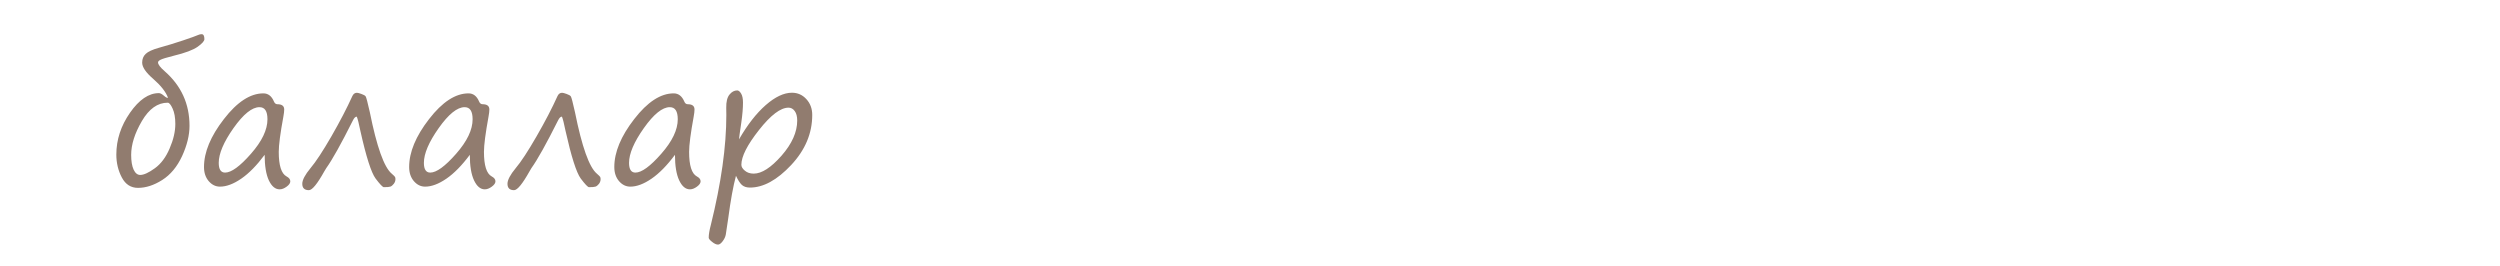
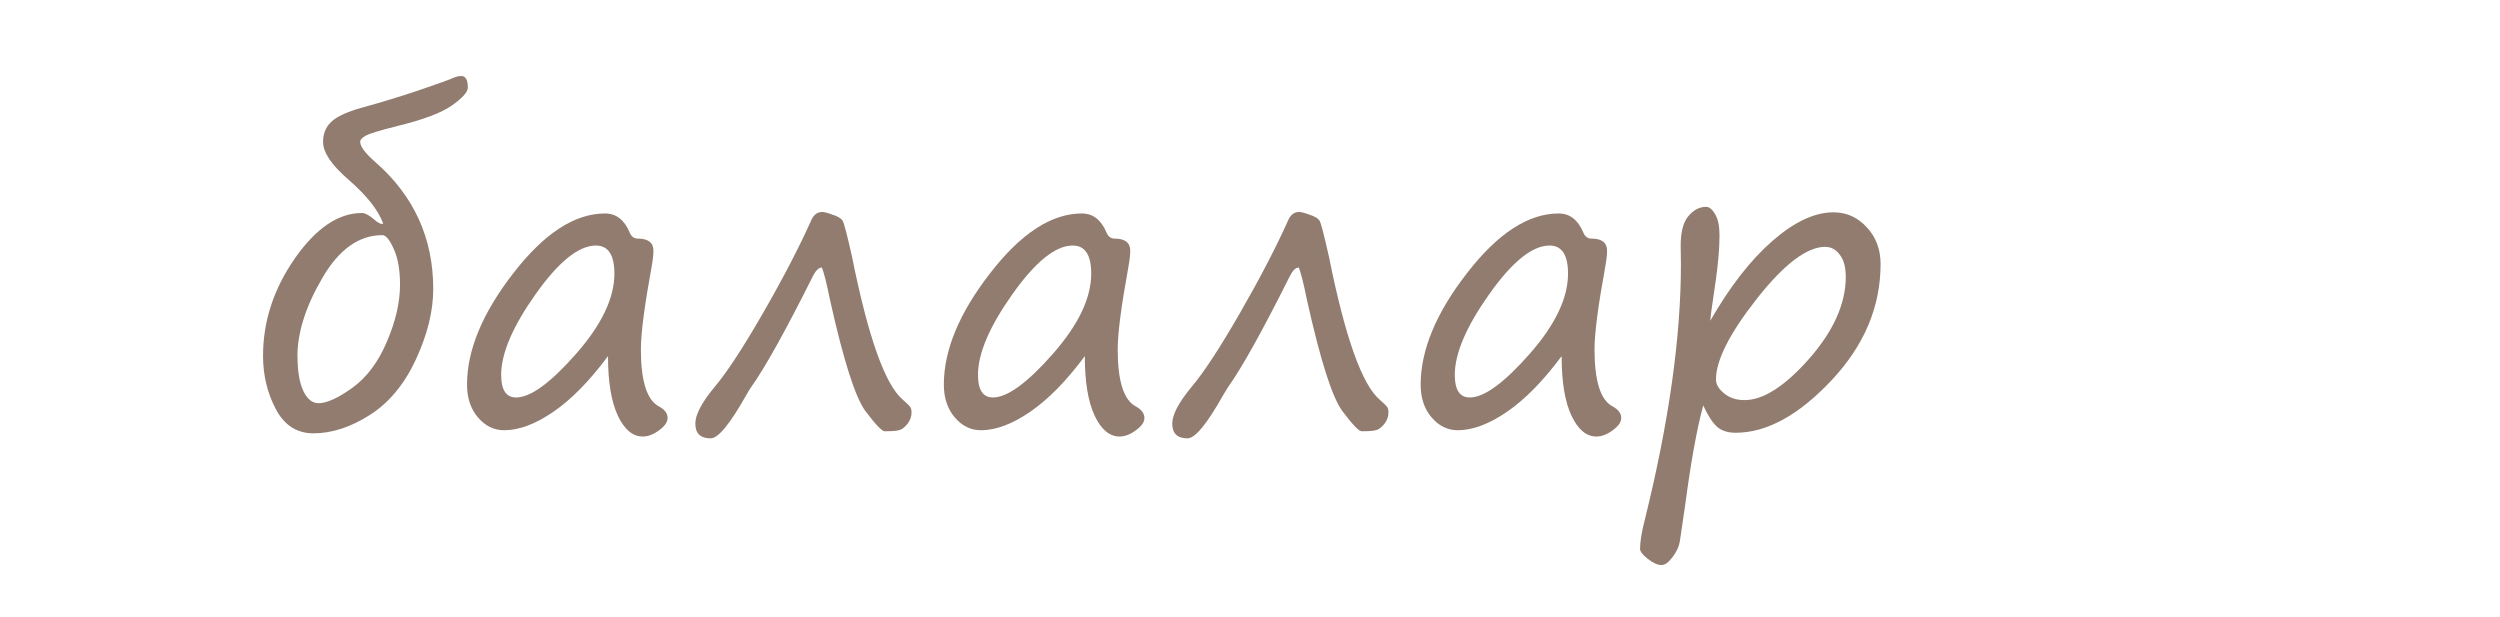
- <svg xmlns="http://www.w3.org/2000/svg" viewBox="0 0 50.9 5.4" height="20.409" width="192.378">
-   <g transform="translate(0 -291.6)" font-weight="400" font-family="Segoe Print" letter-spacing="0" word-spacing="0">
-     <flowRoot transform="matrix(.26458 0 0 .26458 0 226.6)" style="line-height:1.25;-inkscape-font-specification:'Segoe Print';font-variant-ligatures:normal;font-variant-caps:normal;font-variant-numeric:normal;font-feature-settings:normal;text-align:start" xml:space="preserve" font-style="normal" font-variant="normal" font-stretch="normal" font-size="13.333" writing-mode="lr-tb" text-anchor="start" fill="#000" fill-opacity="1" stroke="none">
-       <flowRegion>
-         <path d="M7.239 212.992h60.325V251.6H7.239z" />
-       </flowRegion>
-       <flowPara />
-     </flowRoot>
-     <text y="254.382" x="54.898" style="line-height:2;-inkscape-font-specification:'Segoe Print';font-variant-ligatures:normal;font-variant-caps:normal;font-variant-numeric:normal;font-feature-settings:normal;text-align:start" font-size="3.528" fill="#917c6f" stroke-width=".265">
-       <tspan y="254.382" x="54.898">адамдар</tspan>
-       <tspan y="261.532" x="54.898">бөлме ғимарат жобалар</tspan>
-       <tspan y="268.682" x="54.898">ғарыш тылсым әлем</tspan>
-       <tspan y="275.833" x="54.898">гүлдер</tspan>
-       <tspan y="282.983" x="54.898">өсімдіктер</tspan>
-       <tspan y="290.134" x="54.898">қалыпталған кескіндер</tspan>
-       <tspan y="297.284" x="54.898">қолданыс заттары</tspan>
-       <tspan y="304.34" x="54.898">жаныуарлар</tspan>
-       <tspan y="311.49" x="54.898">өнер білім спорт</tspan>
-       <tspan y="318.546" x="54.898">art education sports</tspan>
-       <tspan y="325.707" x="54.898">美術教育スポーツ</tspan>
-       <tspan y="332.857" x="54.898">الرياضة التربية الفنية</tspan>
-       <tspan y="340.008" x="54.898">сән үлгілері</tspan>
-       <tspan y="347.158" x="54.898">тәбиғат</tspan>
-       <tspan y="354.214" x="54.898">елмекен</tspan>
-     </text>
-     <text y="254.36" x="103.499" style="line-height:2;-inkscape-font-specification:'Segoe Print';font-variant-ligatures:normal;font-variant-caps:normal;font-variant-numeric:normal;font-feature-settings:normal;text-align:start" font-size="3.528" fill="#917c6f" stroke-width=".265">
-       <tspan y="254.36" x="103.499">үи</tspan>
-       <tspan y="261.51" x="103.499">пәтер</tspan>
-       <tspan y="268.661" x="103.499">бөлме алаң</tspan>
-       <tspan y="275.811" x="103.499">ғимарат</tspan>
-       <tspan y="282.867" x="103.499">жер телімі</tspan>
-       <tspan y="290.017" x="103.499">қызымет</tspan>
-     </text>
-     <text y="253.736" x="131.219" style="line-height:2;-inkscape-font-specification:'Segoe Print';font-variant-ligatures:normal;font-variant-caps:normal;font-variant-numeric:normal;font-feature-settings:normal;text-align:start" font-size="3.528" fill="#917c6f" stroke-width=".265">
-       <tspan y="253.736" x="131.219">жеңіл</tspan>
-       <tspan y="260.792" x="131.219">жолаушылар</tspan>
-       <tspan y="267.942" x="131.219">жүк</tspan>
-       <tspan y="275.093" x="131.219">қызыметтік</tspan>
-       <tspan y="282.148" x="131.219">белсебет</tspan>
-       <tspan y="289.204" x="131.219">мотосекл</tspan>
-       <tspan y="296.354" x="131.219">сұу</tspan>
-       <tspan y="303.505" x="131.219">әуе</tspan>
-       <tspan y="310.655" x="131.219">қызымет</tspan>
-     </text>
-     <text y="253.832" x="163.967" style="line-height:2;-inkscape-font-specification:'Segoe Print';font-variant-ligatures:normal;font-variant-caps:normal;font-variant-numeric:normal;font-feature-settings:normal;text-align:start" font-size="3.528" fill="#917c6f" stroke-width=".265">
-       <tspan y="253.832" x="163.967">нан өнімдері</tspan>
-       <tspan y="260.983" x="163.967">сұусын</tspan>
-       <tspan y="268.133" x="163.967">кәмпит</tspan>
-       <tspan y="275.189" x="163.967">торт</tspan>
-       <tspan y="282.339" x="163.967">жеміс жидек көкөніс</tspan>
-       <tspan y="289.49" x="163.967">қаинатпа</tspan>
-       <tspan y="296.64" x="163.967">тұздалған</tspan>
-       <tspan y="303.79" x="163.967">қызымет</tspan>
-     </text>
-     <text y="253.707" x="206.738" style="line-height:2;-inkscape-font-specification:'Segoe Print';font-variant-ligatures:normal;font-variant-caps:normal;font-variant-numeric:normal;font-feature-settings:normal;text-align:start" font-size="3.528" fill="#917c6f" stroke-width=".265">
-       <tspan y="253.707" x="206.738">бас кіиім</tspan>
-       <tspan y="260.858" x="206.738">үстіңгі</tspan>
-       <tspan y="268.008" x="206.738">астыңғы</tspan>
-       <tspan y="275.158" x="206.738">аиақ</tspan>
-       <tspan y="282.214" x="206.738">спорт</tspan>
-       <tspan y="289.27" x="206.738">балалар</tspan>
-       <tspan y="296.325" x="206.738">арнаиы</tspan>
-       <tspan y="303.476" x="206.738">қызымет</tspan>
-     </text>
-     <g style="line-height:2;-inkscape-font-specification:'Segoe Print';font-variant-ligatures:normal;font-variant-caps:normal;font-variant-numeric:normal;font-feature-settings:normal;text-align:start" aria-label="бас кіиім үстіңгі астыңғы аиақ спорт балалар арнаиы қызымет" font-size="3.528" fill="#917c6f" stroke-width=".265">
-       <path d="M3.42 258.027q-.065-.178-.302-.384-.224-.193-.224-.331 0-.11.072-.178.072-.069.269-.124.244-.067.497-.151.254-.086.305-.11.033-.016.068-.016.056 0 .056.102 0 .056-.137.155-.138.098-.488.182-.22.055-.27.083-.049.026-.049.053 0 .062.135.18.506.442.506 1.11 0 .288-.151.617-.152.328-.405.488-.252.16-.493.16-.217 0-.329-.212-.112-.212-.112-.467 0-.451.278-.85.279-.4.589-.4.041 0 .103.053.057.052.083.04zm-.75 1.164q0 .191.05.3.051.108.134.108.11 0 .298-.136t.301-.403q.116-.267.116-.5 0-.192-.055-.311-.054-.12-.1-.12-.307 0-.526.373-.218.374-.218.69zM5.388 259.19q-.241.323-.477.485-.236.162-.433.162-.132 0-.229-.112-.096-.112-.096-.288 0-.453.405-.975.404-.523.804-.523.145 0 .215.165.023.055.07.055.139 0 .139.107 0 .053-.017.146-.094.509-.094.717 0 .417.159.5.076.04.076.101 0 .054-.074.107-.074.055-.143.055-.133 0-.22-.182-.085-.183-.085-.52zm-.105-.97q-.228 0-.53.427-.3.425-.3.706 0 .198.13.198.19 0 .526-.382.336-.383.336-.703 0-.246-.162-.246zM6.768 259.915q-.259 0-.398-.149-.138-.148-.138-.415 0-.45.356-.947.357-.5.664-.5.14 0 .24.152.1.15.1.319 0 .101-.044.175-.043.073-.088.073-.1 0-.141-.202-.047-.217-.135-.217-.179 0-.423.425-.245.426-.245.719t.333.293q.253 0 .596-.238.12-.084.177-.084.059 0 .059.067 0 .13-.309.33-.308.199-.604.199zM9.846 258.91q.408-.07.732-.527.151-.212.265-.3.116-.09.245-.09.051 0 .103.047t.052.11q0 .085-.16.133-.085.026-.159.088t-.28.296q-.163.183-.292.257-.012.007-.012.012 0 .007.016.014.125.067.265.26.203.28.305.355.101.072.232.072l.057-.002q.06-.003.06.054 0 .065-.074.136-.074.07-.244.07-.131 0-.255-.112-.122-.113-.28-.367-.092-.15-.171-.227-.08-.077-.176-.077-.02 0-.128.034-.106.034-.12.067-.012.031-.02.23-.004.196-.004.316 0 .064-.06.114t-.132.05q-.072 0-.113-.043-.042-.042-.042-.086 0-.062.047-.293.083-.42.165-1.387.007-.093.07-.167.065-.076.146-.076.044 0 .074.048.03.049.03.124 0 .06-.02.138-.098.357-.122.729zM12.075 257.51q-.036 0-.055-.078-.007-.024-.02-.053-.046-.112-.046-.195 0-.069.081-.14.083-.071.183-.071.05 0 .112.04.062.037.062.073 0 .057-.043.193-.042.136-.135.184-.091.047-.14.047zm-.226 1.924q0 .13.036.295.007.03.007.051 0 .031-.057.08-.057.05-.12.05-.167 0-.167-.307 0-.317.13-1.003.045-.24.045-.294 0-.109.04-.185.04-.077.112-.077.088 0 .138.043.051.041.051.093t-.024.136q-.129.455-.16.651-.03.197-.03.467zM13.756 259.067q-.22.37-.451.574-.231.203-.43.203-.113 0-.232-.133-.117-.132-.117-.408 0-.226.109-.665.09-.367.09-.515.05-.103.158-.103.072 0 .115.051.043.05.043.106 0 .12-.084.342-.16.433-.16.743 0 .282.13.282.167 0 .426-.284.258-.284.443-.792.072-.204.117-.264.046-.062.124-.062.117 0 .117.155 0 .019-.033.126-.103.377-.103.713 0 .403.132.522.07.064.07.103 0 .048-.071.088-.07.04-.126.04-.12 0-.195-.18-.074-.178-.074-.528v-.057l.002-.057zM15.246 257.51q-.036 0-.055-.078-.007-.024-.02-.053-.046-.112-.046-.195 0-.069.081-.14.083-.071.183-.071.05 0 .112.04.062.037.062.073 0 .057-.043.193-.041.136-.135.184-.09.047-.139.047zm-.226 1.924q0 .13.036.295.007.03.007.051 0 .031-.056.08-.057.05-.121.05-.167 0-.167-.307 0-.317.13-1.003.046-.24.046-.294 0-.109.04-.185.039-.077.111-.077.088 0 .138.043.052.041.052.093t-.024.136q-.13.455-.16.651-.032.197-.032.467zM17.909 258.307q-.14.224-.393.758-.057.12-.115.233-.02.036-.072.16-.181.42-.316.42-.107 0-.156-.025-.049-.026-.093-.142-.045-.115-.133-.542-.102-.484-.138-.596-.117.263-.208.508-.138.36-.267.587-.13.226-.186.27-.057.047-.109.047-.053 0-.096-.041-.043-.041-.043-.081.01-.07.024-.088.15-.184.258-.393.109-.208.276-.625.169-.417.215-.684.022-.113.167-.113.084 0 .116.025.03.026.06.105.03.08.036.142.01.074.059.329.043.24.056.339.024.143.085.376.062.232.096.232.024 0 .07-.105l.144-.334q.04-.091.084-.18l.198-.404q.162-.334.248-.484.088-.152.118-.183.03-.03.068-.03.066 0 .147.035.08.035.084.078.004.043.016.36l.022.537q.01.257.031.438.02.18.072.29.081.175.081.271 0 .083-.068.114t-.126.031q-.12 0-.186-.193-.064-.193-.093-1.106-.01-.274-.033-.336zM3.4 266.936v.765h-.336v-.765l-.78-1.898h.336l.603 1.509.602-1.51h.336zM4.966 267.065q-.259 0-.398-.148-.138-.148-.138-.415 0-.45.357-.948.356-.5.663-.5.14 0 .24.152.1.15.1.32 0 .1-.044.175-.043.072-.088.072-.1 0-.141-.201-.047-.217-.134-.217-.18 0-.424.425-.245.426-.245.718 0 .293.333.293.253 0 .596-.238.12-.084.177-.084.059 0 .059.067 0 .131-.309.331-.308.198-.604.198zM7.584 265.604q-.16.003-.686.95-.177.318-.206.347-.03.028-.109.05-.077.023-.129.023-.115 0-.115-.45 0-.253.108-.916.045-.269.045-.384 0-.114.102-.114.19 0 .19.276 0 .129-.063.506-.074.43-.076.524.107-.104.314-.453.293-.48.43-.607.14-.129.288-.129.112 0 .178.15.067.15.08.715.004.141.026.21.023.069.033.069.081 0 .351-.551.145-.291.281-.443.138-.152.305-.152.14 0 .203.145.064.143.092.426.026.286.079.523.055.238.2.305.098.047.098.109 0 .06-.083.124-.082.063-.151.063-.138 0-.247-.168-.108-.17-.163-.73-.024-.226-.047-.321-.022-.095-.07-.095-.073 0-.173.138-.098.138-.318.56-.173.329-.262.439-.088.108-.17.108-.075 0-.133-.058-.059-.06-.074-.143-.016-.084-.033-.412-.026-.544-.095-.634zM10.464 264.66q-.036 0-.055-.077-.007-.024-.019-.054-.046-.111-.046-.194 0-.07.08-.14.083-.072.183-.072.05 0 .112.04.062.037.062.074 0 .056-.043.193-.041.136-.134.184-.092.046-.14.046zm-.225 1.924q0 .131.036.295.007.031.007.052 0 .03-.057.079-.057.05-.12.05-.168 0-.168-.307 0-.317.131-1.002.045-.24.045-.295 0-.108.04-.184.039-.078.111-.078.088 0 .138.044.052.04.052.093 0 .051-.024.136-.13.454-.16.65-.031.197-.031.468zM11.033 265.038h.317v.794h1.031v-.794h.317v1.665h.317v.751h-.317v-.487h-.317v-.889H11.35v.889h-.317zM13.22 266.669l-.003-.036q-.017-.174.107-.366.125-.19.628-.444.32-.162.32-.294 0-.071-.058-.109-.058-.038-.101-.038-.13 0-.497.183-.029.015-.034.015-.141 0-.141-.1 0-.162.279-.268.279-.109.486-.109.129 0 .27.103.141.102.141.274 0 .142-.091.272-.091.131-.456.333-.3.165-.407.272-.105.107-.105.241 0 .098.091.13.092.03.138.03.324 0 .579-.134.088-.045.13-.045.09 0 .09.1 0 .152-.244.253-.245.102-.62.102-.18 0-.333-.102-.153-.103-.169-.263zM15.527 264.66q-.036 0-.055-.077-.007-.024-.02-.054-.046-.111-.046-.194 0-.07.081-.14.083-.072.183-.072.05 0 .112.04.062.037.062.074 0 .056-.043.193-.042.136-.135.184-.091.046-.14.046zm-.226 1.924q0 .131.036.295.007.031.007.052 0 .03-.057.079-.057.05-.12.05-.167 0-.167-.307 0-.317.13-1.002.045-.24.045-.295 0-.108.04-.184.04-.078.112-.078.088 0 .138.044.051.04.051.093 0 .051-.024.136-.129.454-.16.65-.03.197-.03.468zM3.569 273.49q-.241.324-.477.486-.236.162-.433.162-.132 0-.229-.112-.096-.112-.096-.288 0-.453.405-.975.404-.523.804-.523.145 0 .215.165.023.055.07.055.139 0 .139.107 0 .053-.018.146-.093.509-.093.717 0 .417.159.5.076.04.076.101 0 .054-.074.107-.074.055-.143.055-.133 0-.22-.183-.085-.182-.085-.52zm-.105-.97q-.228 0-.53.428-.3.425-.3.706 0 .198.13.198.19 0 .526-.382.336-.383.336-.703 0-.246-.162-.246zM4.949 274.216q-.259 0-.398-.149-.138-.148-.138-.415 0-.45.356-.947.357-.5.664-.5.14 0 .239.152.102.15.102.319 0 .101-.045.175-.043.073-.088.073-.1 0-.141-.202-.047-.217-.135-.217-.179 0-.423.425-.245.426-.245.719t.333.293q.253 0 .596-.238.12-.085.177-.085.059 0 .059.068 0 .13-.309.33-.308.198-.604.198zM7.567 272.755q-.16.003-.686.949-.177.319-.206.348-.03.027-.109.05-.077.022-.13.022-.115 0-.115-.45 0-.253.109-.916.045-.268.045-.384 0-.114.101-.114.192 0 .192.276 0 .13-.064.507-.074.43-.076.523.107-.103.314-.453.292-.479.43-.606.14-.13.288-.13.112 0 .177.15.067.15.081.715.004.142.026.21.022.07.033.07.08 0 .351-.552.145-.291.281-.443.138-.151.305-.151.14 0 .203.145.064.143.091.425.026.286.08.524.055.237.2.305.098.046.098.108 0 .06-.083.124t-.152.064q-.137 0-.246-.169-.108-.169-.164-.73-.024-.226-.046-.32-.022-.095-.07-.095-.073 0-.173.137-.098.138-.319.56-.172.33-.261.44-.088.108-.171.108-.074 0-.133-.059-.058-.06-.074-.143-.015-.084-.032-.411-.026-.545-.095-.634zM10.292 272.166q.022-.016.05-.016.043 0 .072.116 0 .074-.04.187-.117.326-.117.455 0 .034.021.038.396-.38.734-.38.208 0 .35.158.14.157.14.287 0 .4-.407.769-.407.367-.82.367-.185 0-.288-.152-.102-.153-.102-.438 0-.308.078-.682.077-.373.124-.5.019-.053.034-.108.018-.069.17-.101zm-.081 1.08q-.034.19-.034.382 0 .26.204.26.231 0 .517-.275.286-.276.286-.536 0-.107-.057-.18-.056-.072-.156-.072-.136 0-.27.07-.13.066-.292.218-.062.059-.1.091-.036.031-.098.042zm1.735.396q0 .13.036.294.007.031.007.052 0 .031-.057.081-.057.048-.12.048-.168 0-.168-.306 0-.305.133-1.023.048-.262.048-.317 0-.109.04-.185.04-.077.112-.077.087 0 .137.043.052.041.052.093t-.024.143q-.134.49-.165.687-.031.197-.031.467zM12.614 272.188h.317v.794h1.032v-.794h.317v1.666h.317v.75h-.317v-.487h-.317v-.889H12.93v.89h-.317zM15.162 274.117v-.86h-.453v-.294h.453v-.775h1.36v.27H15.48v.505h.716v.293h-.716v.861zM17.323 272.166q.023-.016.05-.016.043 0 .073.116 0 .074-.04.187-.117.326-.117.455 0 .034.02.038.397-.38.734-.38.209 0 .35.158.141.157.141.287 0 .4-.408.769-.406.367-.82.367-.184 0-.288-.152-.101-.153-.101-.438 0-.308.077-.682.078-.373.124-.5.02-.053.035-.108.017-.069.17-.101zm-.08 1.08q-.035.19-.035.382 0 .26.205.26.23 0 .517-.275.286-.276.286-.536 0-.107-.057-.18-.057-.072-.157-.072-.136 0-.269.07-.13.066-.293.218-.062.059-.1.091-.036.031-.098.042zm1.734.396q0 .13.036.294.007.031.007.052 0 .031-.057.081-.057.048-.12.048-.167 0-.167-.306 0-.305.132-1.023.048-.262.048-.317 0-.109.04-.185.04-.077.112-.077.088 0 .138.043.051.041.051.093t-.024.143q-.134.49-.165.687-.031.197-.031.467zM3.569 280.64q-.241.325-.477.487-.236.161-.433.161-.132 0-.229-.111-.096-.112-.096-.288 0-.453.405-.975.404-.524.804-.524.145 0 .215.166.023.055.07.055.139 0 .139.106 0 .054-.018.147-.093.508-.093.716 0 .417.159.5.076.041.076.102 0 .053-.074.106-.074.056-.143.056-.133 0-.22-.183-.085-.183-.085-.52zm-.105-.969q-.228 0-.53.427-.3.426-.3.706 0 .199.13.199.19 0 .526-.383.336-.382.336-.703 0-.246-.162-.246zM5.694 280.518q-.22.37-.45.574-.232.203-.43.203-.113 0-.232-.132-.117-.133-.117-.409 0-.225.108-.664.091-.367.091-.515.05-.104.157-.104.072 0 .116.052.043.05.043.105 0 .12-.085.343-.16.432-.16.742 0 .283.13.283.168 0 .426-.285.259-.284.443-.792.072-.203.117-.263.047-.062.124-.062.117 0 .117.155 0 .018-.032.125-.104.378-.104.713 0 .404.133.522.069.064.069.104 0 .048-.07.088-.07.04-.127.04-.12 0-.194-.18-.074-.18-.074-.529v-.057l.001-.056zM7.79 280.64q-.24.325-.476.487-.236.161-.433.161-.132 0-.229-.111-.096-.112-.096-.288 0-.453.405-.975.404-.524.804-.524.145 0 .215.166.023.055.07.055.139 0 .139.106 0 .054-.018.147-.093.508-.093.716 0 .417.159.5.076.041.076.102 0 .053-.074.106-.074.056-.143.056-.133 0-.22-.183-.085-.183-.085-.52zm-.104-.969q-.228 0-.53.427-.3.426-.3.706 0 .199.13.199.19 0 .526-.383.336-.382.336-.703 0-.246-.162-.246zM8.792 279.339h.315v.906l.894-.906h.39l-.738.745.646.92h.244v.751h-.317v-.487h-.096l-.684-.973-.34.344v.629h-.314zM2.878 288.422q-.258 0-.398-.149-.138-.148-.138-.415 0-.45.357-.947.356-.5.663-.5.14 0 .24.152.101.15.101.319 0 .101-.045.175-.043.073-.087.073-.1 0-.142-.202-.046-.217-.134-.217-.18 0-.424.425-.244.426-.244.719t.332.293q.253 0 .596-.238.12-.085.177-.085.059 0 .059.068 0 .13-.308.33-.309.199-.605.199zM5.369 286.999q-.09 0-.196.117-.106.117-.323.525-.286.548-.37.624-.083.076-.138.076-.203 0-.203-.197 0-.082.028-.234.094-.52.094-1.097 0-.066.055-.145.057-.081.107-.081.09 0 .128.055.038.055.038.222 0 .174-.104.717-.034.179-.034.227 0 .028.014.028.025 0 .239-.412.215-.418.377-.589.162-.17.357-.17.155 0 .251.14.098.142.143.516.048.425.086.53.04.104.124.104.054 0 .135-.038.014-.007.02-.007.074 0 .074.086 0 .076-.101.162-.102.084-.245.084-.146 0-.227-.115-.08-.117-.126-.622-.048-.506-.203-.506zM7.038 288.41q-.236 0-.39-.18-.153-.179-.153-.442 0-.445.298-.875.3-.433.717-.433.276 0 .446.212.172.212.172.505 0 .448-.354.83-.354.382-.736.382zm-.24-.667q0 .174.073.284.074.11.195.11.256 0 .515-.28.258-.283.258-.627 0-.212-.1-.343-.098-.133-.265-.133-.278 0-.477.341-.198.34-.198.648zM8.862 288.124q-.084.31-.158.87l-.049.325q-.012.069-.063.136-.052.069-.095.069-.053 0-.122-.055-.067-.054-.067-.086 0-.095.043-.262.315-1.273.315-2.236l-.002-.145q-.003-.186.066-.27.068-.084.158-.084.041 0 .08.065.037.064.037.183 0 .167-.034.404-.045.3-.047.345.257-.448.545-.7.287-.25.534-.25.174 0 .292.13.121.13.121.322 0 .562-.43 1.02-.431.458-.84.458-.101 0-.161-.052-.059-.051-.123-.187zm1.07-1.387q-.243 0-.601.455-.359.454-.359.708 0 .062.071.12.07.059.18.059.246 0 .566-.364.32-.365.32-.716 0-.126-.051-.193-.05-.07-.126-.07zM12.11 286.96q-.16.004-.685.95-.177.319-.206.348-.03.027-.109.05-.077.022-.13.022-.114 0-.114-.45 0-.253.108-.916.045-.268.045-.384 0-.114.101-.114.192 0 .192.276 0 .13-.064.507-.074.43-.076.523.107-.103.314-.453.292-.479.43-.606.14-.13.288-.13.112 0 .177.15.068.15.081.715.004.142.026.21.023.07.033.07.08 0 .351-.552.145-.29.281-.443.138-.151.305-.151.14 0 .203.145.064.143.092.425.025.286.079.524.055.237.2.305.098.046.098.108 0 .06-.083.124t-.151.064q-.138 0-.247-.169-.108-.169-.163-.73-.025-.226-.047-.32-.022-.095-.07-.095-.073 0-.173.137-.098.138-.319.56-.172.33-.261.44-.088.108-.17.108-.075 0-.134-.059-.058-.06-.074-.143-.015-.084-.032-.411-.026-.545-.095-.634zM3.42 293.59q-.065-.178-.302-.385-.224-.193-.224-.33 0-.11.072-.178.072-.069.269-.124.244-.067.497-.152.254-.086.305-.11.033-.015.068-.015.056 0 .056.101 0 .057-.137.155-.138.098-.488.183-.22.055-.27.083-.049.025-.049.053 0 .062.135.179.506.443.506 1.111 0 .288-.151.617-.152.327-.405.487-.252.16-.493.16-.217 0-.329-.211-.112-.212-.112-.467 0-.452.278-.851.279-.4.589-.4.041 0 .103.054.057.051.083.04zm-.75 1.164q0 .19.05.3.051.108.134.108.11 0 .298-.136t.301-.403q.116-.267.116-.5 0-.193-.055-.312-.054-.12-.1-.12-.307 0-.526.374-.218.373-.218.689zM5.388 294.752q-.241.324-.477.486-.236.162-.433.162-.132 0-.229-.112-.096-.112-.096-.288 0-.453.405-.975.404-.524.804-.524.145 0 .215.166.023.055.07.055.139 0 .139.107 0 .053-.017.146-.094.508-.094.717 0 .416.159.5.076.04.076.1 0 .054-.074.108-.074.055-.143.055-.133 0-.22-.183-.085-.183-.085-.52zm-.105-.97q-.228 0-.53.427-.3.426-.3.707 0 .198.13.198.19 0 .526-.383.336-.382.336-.703 0-.246-.162-.246zM7.264 293.975q-.042-.002-.081.08-.357.712-.54.967l-.04.066q-.214.384-.314.384-.135 0-.135-.13 0-.116.167-.318.162-.191.426-.648.263-.458.427-.821.031-.066.093-.066.026 0 .091.024.068.023.087.05.018.028.084.32.212 1.057.446 1.253.055.048.066.065.01.016.01.045 0 .054-.035.098-.034.043-.067.055-.032.012-.134.012-.036 0-.169-.177-.133-.18-.31-.973-.043-.214-.072-.286zM9.565 294.752q-.241.324-.477.486-.236.162-.433.162-.132 0-.229-.112-.096-.112-.096-.288 0-.453.405-.975.405-.524.804-.524.145 0 .215.166.023.055.071.055.138 0 .138.107 0 .053-.017.146-.093.508-.093.717 0 .416.158.5.076.04.076.1 0 .054-.074.108-.074.055-.143.055-.133 0-.219-.183t-.086-.52zm-.105-.97q-.227 0-.529.427-.301.426-.301.707 0 .198.13.198.19 0 .526-.383.336-.382.336-.703 0-.246-.162-.246zM11.44 293.975q-.04-.002-.08.08-.357.712-.54.967-.015.023-.039.066-.215.384-.315.384-.134 0-.134-.13 0-.116.167-.318.162-.191.425-.648.264-.458.427-.821.031-.066.093-.066.026 0 .092.024.067.023.086.05.019.028.084.32.212 1.057.446 1.253.055.048.066.065.01.016.01.045 0 .054-.034.098-.035.043-.068.055-.032.012-.134.012-.036 0-.169-.177-.132-.18-.31-.973-.043-.214-.072-.286zM13.742 294.752q-.241.324-.477.486-.236.162-.432.162-.133 0-.23-.112-.096-.112-.096-.288 0-.453.405-.975.405-.524.804-.524.145 0 .216.166.022.055.07.055.138 0 .138.107 0 .053-.017.146-.093.508-.093.717 0 .416.158.5.076.04.076.1 0 .054-.074.108-.074.055-.143.055-.133 0-.219-.183t-.086-.52zm-.105-.97q-.227 0-.529.427-.301.426-.301.707 0 .198.13.198.19 0 .526-.383.336-.382.336-.703 0-.246-.162-.246zM14.984 295.18q-.084.31-.158.869l-.049.326q-.012.068-.063.136-.052.069-.095.069-.053 0-.122-.056-.068-.053-.068-.086 0-.094.044-.261.315-1.273.315-2.236l-.002-.145q-.003-.186.066-.27.068-.085.158-.085.041 0 .08.066.037.063.037.182 0 .167-.034.405-.045.3-.047.344.257-.447.545-.699.287-.251.533-.251.174 0 .293.13.12.13.12.323 0 .561-.43 1.02-.43.458-.839.458-.101 0-.162-.052-.058-.052-.122-.188zm1.07-1.388q-.243 0-.601.455-.359.455-.359.708 0 .062.071.12.07.06.18.06.245 0 .566-.364.32-.365.32-.717 0-.125-.051-.193-.05-.069-.126-.069zM3.569 301.807q-.241.324-.477.486-.236.162-.433.162-.132 0-.229-.112-.096-.112-.096-.287 0-.454.405-.975.404-.524.804-.524.145 0 .215.165.023.055.07.055.139 0 .139.107 0 .054-.018.147-.093.508-.093.716 0 .417.159.5.076.041.076.101 0 .054-.074.107-.074.055-.143.055-.133 0-.22-.182-.085-.183-.085-.52zm-.105-.97q-.228 0-.53.428-.3.425-.3.706 0 .198.13.198.19 0 .526-.382.336-.383.336-.703 0-.246-.162-.246zM4.81 302.235q-.084.31-.158.87l-.048.325q-.012.069-.064.136-.051.07-.094.07-.054 0-.123-.056-.067-.053-.067-.086 0-.095.043-.262.315-1.273.315-2.236l-.001-.145q-.004-.186.065-.27.07-.084.159-.084.041 0 .079.065.038.064.038.183 0 .167-.035.404-.044.3-.046.345.256-.448.544-.7.288-.25.534-.25.174 0 .293.13.12.13.12.322 0 .562-.43 1.02-.43.458-.839.458-.102 0-.162-.052-.058-.051-.122-.187zm1.07-1.387q-.242 0-.6.455-.359.455-.359.708 0 .062.07.12.071.059.18.059.246 0 .566-.364.32-.365.32-.716 0-.126-.05-.193-.05-.069-.127-.069zM8.027 301.31q.019-.037.06-.433.031-.317.202-.317.14 0 .14.14 0 .033-.025.132-.133.55-.133.922 0 .403.133.522.069.064.069.103 0 .049-.07.088-.07.04-.126.04-.27 0-.27-.83 0-.056-.04-.056-.162 0-.397.02-.234.018-.336.048-.1.029-.124.055-.022.024-.041.132-.017.107-.017.223v.211q0 .185-.169.185-.141 0-.141-.185 0-.12.03-.306.058-.341.114-1.175.007-.109.02-.138.011-.03.061-.064.052-.036.112-.036.124 0 .124.102 0 .015-.04.258t-.04.378q0 .094.065.094.13 0 .479-.043.348-.045.36-.07zM9.996 301.807q-.242.324-.478.486-.235.162-.432.162-.133 0-.229-.112t-.096-.287q0-.454.404-.975.405-.524.805-.524.144 0 .215.165.023.055.07.055.139 0 .139.107 0 .054-.018.147-.093.508-.093.716 0 .417.159.5.076.041.076.101 0 .054-.075.107-.074.055-.142.055-.133 0-.22-.182-.085-.183-.085-.52zm-.105-.97q-.228 0-.53.428-.3.425-.3.706 0 .198.13.198.19 0 .526-.382.335-.383.335-.703 0-.246-.161-.246zM12.121 301.685q-.22.37-.451.574-.23.203-.429.203-.114 0-.233-.133-.117-.132-.117-.408 0-.226.109-.665.091-.367.091-.515.05-.103.157-.103.072 0 .115.052.043.05.043.105 0 .12-.084.342-.16.433-.16.743 0 .282.13.282.168 0 .426-.284.259-.284.443-.792.072-.204.117-.264.047-.062.124-.062.117 0 .117.155 0 .02-.033.126-.103.377-.103.713 0 .403.133.522.069.064.069.103 0 .049-.071.088-.069.04-.126.04-.12 0-.194-.18-.074-.178-.074-.528v-.057l.001-.057zM13.456 300.483q.023-.016.05-.016.043 0 .073.116 0 .074-.04.187-.117.326-.117.455 0 .035.02.038.397-.38.734-.38.209 0 .35.158.141.157.141.288 0 .4-.408.768-.407.367-.82.367-.184 0-.288-.152-.101-.153-.101-.437 0-.309.077-.682.078-.374.124-.5.02-.053.035-.109.017-.068.17-.101zm-.08 1.08q-.035.191-.035.382 0 .26.205.26.23 0 .517-.275.286-.276.286-.536 0-.107-.057-.18-.057-.071-.157-.071-.136 0-.269.068-.13.068-.293.22-.062.058-.1.09-.036.031-.098.042zm1.734.396q0 .131.036.295.007.03.007.051 0 .031-.057.081-.057.048-.12.048-.168 0-.168-.306 0-.305.133-1.023.048-.262.048-.317 0-.109.04-.185.04-.077.112-.077.088 0 .138.043.051.041.051.093t-.024.143q-.134.49-.165.687-.031.197-.031.467zM2.5 307.656h.314v.906l.894-.906h.39l-.738.746.646.92h.245v.75h-.317v-.487h-.096l-.684-.973-.34.344v.629H2.5zM4.938 307.633q.023-.015.05-.015.043 0 .073.115 0 .074-.04.188-.117.326-.117.455 0 .034.02.038.397-.381.734-.381.209 0 .35.158.141.157.141.288 0 .4-.408.768-.407.367-.82.367-.184 0-.288-.151-.101-.154-.101-.438 0-.308.077-.682.078-.374.124-.5.02-.053.035-.108.017-.069.17-.102zm-.08 1.08q-.035.192-.035.383 0 .26.205.26.23 0 .517-.276.286-.275.286-.535 0-.107-.057-.18-.057-.072-.157-.072-.136 0-.269.069-.13.067-.293.219-.062.058-.1.091-.036.031-.098.041zm1.734.397q0 .13.036.294.007.031.007.052 0 .03-.057.08-.057.049-.12.049-.168 0-.168-.307 0-.305.133-1.023.048-.262.048-.317 0-.108.04-.184.04-.078.112-.078.088 0 .138.044.051.04.051.093 0 .051-.024.142-.134.491-.165.688-.031.196-.031.467zM8 308.526q.221.036.345.163.124.128.124.312 0 .291-.246.486-.246.193-.648.193-.239 0-.413-.104-.172-.103-.172-.229 0-.103.119-.103.017 0 .053.03.19.163.45.163.229 0 .394-.12.165-.121.165-.314 0-.128-.094-.212-.093-.086-.217-.086-.095 0-.333.074-.046.015-.1.015-.103 0-.103-.14 0-.047.048-.077.05-.029.212-.067.491-.112.491-.398 0-.086-.062-.141-.06-.057-.157-.057-.179 0-.382.159-.119.093-.181.093-.105 0-.105-.099 0-.129.243-.263.244-.136.468-.136.224 0 .352.119.129.119.129.25 0 .311-.38.489zM9.253 307.633q.023-.015.05-.015.043 0 .073.115 0 .074-.04.188-.117.326-.117.455 0 .034.02.038.397-.381.734-.381.209 0 .35.158.141.157.141.288 0 .4-.408.768-.407.367-.82.367-.184 0-.288-.151-.101-.154-.101-.438 0-.308.077-.682.078-.374.124-.5.02-.053.035-.108.017-.069.17-.102zm-.08 1.08q-.035.192-.035.383 0 .26.205.26.23 0 .517-.276.286-.275.286-.535 0-.107-.057-.18-.057-.072-.157-.072-.136 0-.269.069-.13.067-.293.219-.062.058-.1.091-.036.031-.098.041zm1.734.397q0 .13.036.294.007.031.007.052 0 .03-.057.08-.057.049-.12.049-.168 0-.168-.307 0-.305.133-1.023.048-.262.048-.317 0-.108.04-.184.04-.078.112-.078.088 0 .138.044.051.04.051.093 0 .051-.024.142-.134.491-.165.688-.031.196-.031.467zM13.67 308.076q-.14.224-.393.758-.057.12-.115.232-.02.037-.073.16-.18.421-.315.421-.107 0-.157-.026-.048-.026-.093-.141-.044-.116-.132-.543-.102-.484-.138-.596-.117.264-.209.508-.137.36-.267.588-.129.225-.186.27-.056.047-.108.047-.053 0-.097-.042-.043-.04-.043-.08.01-.071.025-.088.15-.185.258-.393.108-.209.276-.625.168-.417.215-.684.022-.114.167-.114.084 0 .115.026t.06.105q.032.08.037.141.01.074.058.33.043.239.057.338.024.143.085.376.062.233.096.233.024 0 .069-.106l.145-.334q.04-.091.084-.179l.198-.405q.162-.334.248-.484.088-.151.117-.182.031-.031.07-.031.065 0 .146.036.08.034.084.077.003.044.016.36l.022.538q.01.257.03.437.022.18.073.29.081.175.081.272 0 .083-.069.114-.067.03-.125.03-.121 0-.186-.192-.064-.193-.093-1.106-.01-.274-.033-.336zM16.031 309.001q0 .176-.311.424-.31.248-.641.248-.277 0-.429-.164-.15-.163-.15-.456 0-.493.333-.937.332-.445.726-.445.13 0 .21.085.083.084.083.203 0 .265-.26.508t-.696.477q-.09.047-.09.12 0 .144.083.23.083.086.245.086.37 0 .756-.41.057-.057.086-.057.055 0 .055.088zm-1.197-.269q.73-.434.73-.697 0-.104-.092-.104-.159 0-.359.233-.198.232-.279.568zM17.692 308.222q-.16.003-.686.95-.177.318-.206.347-.03.028-.109.05-.077.023-.129.023-.115 0-.115-.45 0-.253.108-.916.045-.269.045-.384 0-.114.102-.114.19 0 .19.276 0 .129-.063.506-.074.43-.076.524.107-.104.314-.453.293-.48.43-.607.14-.129.288-.129.112 0 .177.15.068.15.081.715.004.141.026.21.023.069.033.069.08 0 .351-.551.145-.291.281-.443.138-.152.305-.152.14 0 .203.145.064.143.092.426.025.286.079.523.055.238.2.305.098.047.098.109 0 .06-.083.124-.083.063-.151.063-.138 0-.247-.168-.108-.17-.163-.73-.025-.226-.047-.321t-.07-.095q-.073 0-.173.138-.098.138-.318.56-.173.329-.262.44-.088.108-.17.108-.075 0-.133-.059-.059-.06-.075-.143-.015-.084-.032-.412-.026-.544-.095-.634z" />
-     </g>
+ <svg xmlns="http://www.w3.org/2000/svg" xmlns:xlink="http://www.w3.org/1999/xlink" width="82.772" height="20.409" viewBox="0 0 21.9 5.4">
+   <style>.B{font-size:3.528px}.C{font-family:Segoe Print}.D{word-spacing:0px}.E{writing-mode:lr-tb}.F{fill:#917c6f}</style>
+   <text y="-37.218" x="114.134" xml:space="preserve" letter-spacing="0" class="B C D E F">
+     <tspan y="-37.218" x="114.134">адамдар</tspan>
+     <tspan y="-30.068" x="114.134">бөлме ғимарат жобалар</tspan>
+     <tspan y="-22.918" x="114.134">ғарыш тылсым әлем</tspan>
+     <tspan y="-15.767" x="114.134">гүлдер</tspan>
+     <tspan y="-8.617" x="114.134">өсімдіктер</tspan>
+     <tspan y="-1.466" x="114.134">қалыпталған кескіндер</tspan>
+     <tspan y="5.684" x="114.134">қолданыс заттары</tspan>
+     <tspan y="12.74" x="114.134">жаныуарлар</tspan>
+     <tspan y="19.89" x="114.134">өнер білім спорт</tspan>
+     <tspan y="26.946" x="114.134">art education sports</tspan>
+     <tspan y="34.107" x="114.134">美術教育スポーツ</tspan>
+     <tspan y="41.257" x="114.134">الرياضة التربية الفنية</tspan>
+     <tspan y="48.408" x="114.134">сән үлгілері</tspan>
+     <tspan y="55.558" x="114.134">тәбіиғат</tspan>
+     <tspan y="62.614" x="114.134">елмекен</tspan>
+   </text>
+   <text y="-37.24" x="162.734" xml:space="preserve" letter-spacing="0" class="B C D E F">
+     <tspan y="-37.24" x="162.734">үи</tspan>
+     <tspan y="-30.09" x="162.734">пәтер</tspan>
+     <tspan y="-22.939" x="162.734">бөлме алаң</tspan>
+     <tspan y="-15.789" x="162.734">ғимарат</tspan>
+     <tspan y="-8.733" x="162.734">жер телімі</tspan>
+     <tspan y="-1.583" x="162.734">қызымет</tspan>
+   </text>
+   <text y="-37.864" x="190.455" xml:space="preserve" letter-spacing="0" class="B C D E F">
+     <tspan y="-37.864" x="190.455">жеңіл</tspan>
+     <tspan y="-30.808" x="190.455">жолаушылар</tspan>
+     <tspan y="-23.658" x="190.455">жүк</tspan>
+     <tspan y="-16.507" x="190.455">қызыметтік</tspan>
+     <tspan y="-9.452" x="190.455">белсебет</tspan>
+     <tspan y="-2.396" x="190.455">мотосекл</tspan>
+     <tspan y="4.754" x="190.455">сұу</tspan>
+     <tspan y="11.905" x="190.455">әуе</tspan>
+     <tspan y="19.055" x="190.455">қызымет</tspan>
+   </text>
+   <text y="-37.893" x="265.973" xml:space="preserve" letter-spacing="0" class="B C D E F">
+     <tspan y="-37.893" x="265.973">бас кіиім</tspan>
+     <tspan y="-30.742" x="265.973">үстіңгі</tspan>
+     <tspan y="-23.592" x="265.973">астыңғы</tspan>
+     <tspan y="-16.442" x="265.973">аиақ</tspan>
+     <tspan y="-9.386" x="265.973">спорт</tspan>
+     <tspan y="-2.33" x="265.973">балалар</tspan>
+     <tspan y="4.725" x="265.973">арнаиы</tspan>
+     <tspan y="11.876" x="265.973">қызымет</tspan>
+   </text>
+   <text y="-38.091" x="288.034" xml:space="preserve" letter-spacing="0" class="B C D E F">
+     <tspan y="-38.091" x="288.034">ас үи</tspan>
+     <tspan y="-30.941" x="288.034">құрал</tspan>
+     <tspan y="-23.79" x="288.034">құрылғы</tspan>
+     <tspan y="-16.64" x="288.034">бақша</tspan>
+     <tspan y="-9.584" x="288.034">оиын</tspan>
+     <tspan y="-2.434" x="288.034">зат-қызымет</tspan>
+   </text>
+   <text y="-38.166" x="319.277" xml:space="preserve" letter-spacing="0" class="B C D E F">
+     <tspan y="-38.166" x="319.277">әк үнтақ</tspan>
+     <tspan y="-31.111" x="319.277">боиау</tspan>
+     <tspan y="-23.96" x="319.277">түс қағаз</tspan>
+     <tspan y="-16.81" x="319.277">кірпіш тұтас бетон</tspan>
+     <tspan y="-9.659" x="319.277">ағаш пластік ұқсастар</tspan>
+     <tspan y="-2.509" x="319.277">метал көмпөзіт ұқсастар</tspan>
+     <tspan y="4.547" x="319.277">есік терезе</tspan>
+     <tspan y="11.697" x="319.277">су кәріз жылытыу ауа тораптары</tspan>
+     <tspan y="18.848" x="319.277">електр басқа желілер</tspan>
+     <tspan y="25.998" x="319.277">сәулет сәндеу жобалау</tspan>
+     <tspan y="33.149" x="319.277">қызымет</tspan>
+   </text>
+   <text y="-38.443" x="391.499" xml:space="preserve" letter-spacing="0" class="B C D E F">
+     <tspan y="-38.443" x="391.499">тазартыу</tspan>
+     <tspan y="-31.293" x="391.499">әтір саулық</tspan>
+     <tspan y="-24.143" x="391.499">қызымет</tspan>
+   </text>
+   <text y="-38.187" x="421.027" xml:space="preserve" letter-spacing="0" class="B C D E F">
+     <tspan y="-38.187" x="421.027">ас үи</tspan>
+     <tspan y="-31.036" x="421.027">қонақ</tspan>
+     <tspan y="-23.981" x="421.027">жатын</tspan>
+     <tspan y="-16.83" x="421.027">кеңсе</tspan>
+     <tspan y="-9.68" x="421.027">көпшілік</tspan>
+     <tspan y="-2.624" x="421.027">арнаиы</tspan>
+     <tspan y="4.526" x="421.027">қызымет</tspan>
+     <tspan y="18.732" x="421.027">дәптер</tspan>
+     <tspan y="25.883" x="421.027">кітәп</tspan>
+     <tspan y="32.939" x="421.027">жазыу сызыу</tspan>
+     <tspan y="39.994" x="421.027">боиау</tspan>
+     <tspan y="47.145" x="421.027">қағаз</tspan>
+     <tspan y="54.295" x="421.027">құрал</tspan>
+     <tspan y="61.445" x="421.027">қызымет</tspan>
+     <tspan y="75.651" x="421.027">ағаш</tspan>
+     <tspan y="82.802" x="421.027">шөп</tspan>
+     <tspan y="89.952" x="421.027">гүл</tspan>
+     <tspan y="97.103" x="421.027">саңырауқұлақ</tspan>
+     <tspan y="104.253" x="421.027">дәнді-дақыл</tspan>
+     <tspan y="111.404" x="421.027">қызымет</tspan>
+     <tspan y="125.61" x="421.027">үи жаныуары</tspan>
+     <tspan y="132.76" x="421.027">тәбіиғат жаныуары</tspan>
+     <tspan y="139.911" x="421.027">қызымет</tspan>
+     <tspan y="154.117" x="421.027">көмекші</tspan>
+     <tspan y="161.172" x="421.027">емдеу</tspan>
+     <tspan y="168.323" x="421.027">сымбат саулық</tspan>
+     <tspan y="175.473" x="421.027">заңгерлік</tspan>
+   </text>
+   <g class="F">
+     <path d="M3.357-33.604q-.065-.177-.303-.384-.224-.193-.224-.331 0-.11.072-.177.072-.069.269-.124.245-.067.498-.152.253-.086.305-.11.033-.016.067-.016.057 0 .057.102 0 .057-.138.155-.138.098-.487.183-.22.055-.27.083-.048.026-.048.053 0 .062.134.179.506.443.506 1.111 0 .288-.152.617-.152.327-.405.487-.251.16-.493.16-.217 0-.329-.212-.112-.212-.112-.467 0-.451.277-.851.279-.4.589-.4.041 0 .103.053.057.052.083.04zm-.751 1.164q0 .191.05.3.052.109.134.109.11 0 .298-.136.188-.136.301-.403.115-.267.115-.5 0-.193-.055-.312-.053-.121-.1-.121-.307 0-.525.374-.219.374-.219.689z" />
+     <use xlink:href="#B" />
+     <use xlink:href="#C" />
+     <path d="M9.782-32.72q.408-.071.732-.527.152-.212.265-.3.115-.09.245-.09.052 0 .103.047.052.047.052.11 0 .084-.16.133-.084.026-.158.088-.074.062-.281.296-.162.183-.291.257-.012.007-.012.012 0 .007.015.014.126.067.265.26.203.281.305.355.102.072.233.072l.057-.002q.06-.003.06.053 0 .065-.074.136-.074.071-.245.071-.131 0-.255-.112-.122-.114-.281-.367-.091-.15-.171-.227-.079-.078-.176-.078-.021 0-.127.034-.107.034-.121.067-.012.031-.019.229-.005.196-.005.317 0 .064-.06.114-.06.05-.131.05-.072 0-.114-.043-.041-.041-.041-.086 0-.062.047-.293.083-.42.165-1.387.007-.093.071-.167.064-.076.145-.076.045 0 .074.048.031.048.031.124 0 .06-.021.138-.098.357-.122.729z" />
+     <use xlink:href="#D" />
+     <use xlink:href="#E" />
+     <use xlink:href="#D" x="3.172" />
+     <use xlink:href="#F" />
+     <path d="M3.337-24.695v.765h-.336v-.765l-.78-1.898h.336l.603 1.509.603-1.509h.336z" />
+     <use xlink:href="#C" x="-1.802" y="7.151" />
+     <use xlink:href="#G" />
+     <use xlink:href="#D" x="-1.61" y="7.151" />
+     <path d="M10.969-26.593h.317v.794h1.032v-.794h.317v1.666h.317v.751h-.317v-.487h-.317v-.889h-1.032v.889h-.317z" />
+     <path d="M13.157-24.962l-.003-.036q-.017-.174.107-.365.126-.191.629-.444.32-.162.32-.295 0-.071-.059-.109-.059-.038-.102-.038-.129 0-.496.183-.029.016-.034.016-.141 0-.141-.1 0-.162.279-.269.279-.109.486-.109.129 0 .27.103.141.102.141.274 0 .141-.091.272-.091.131-.456.332-.3.165-.407.272-.105.107-.105.241 0 .098.091.129.091.031.138.031.324 0 .579-.134.088-.045.131-.045.09 0 .09.1 0 .152-.245.253-.245.102-.62.102-.179 0-.332-.102-.153-.103-.169-.264z" />
+     <use xlink:href="#D" x="3.452" y="7.151" />
+     <use xlink:href="#B" x="-1.82" y="14.301" />
+     <use xlink:href="#C" x="-1.819" y="14.301" />
+     <use xlink:href="#G" x="-0.017" y="7.15" />
+     <use xlink:href="#H" />
+     <path d="M12.551-19.442h.317v.794H13.9v-.794h.317v1.666h.317v.751h-.317v-.487H13.9v-.889h-1.032v.889h-.317zm2.547 1.929v-.861h-.453v-.293h.453v-.775h1.361v.27h-1.044v.505h.717v.293h-.717v.861z" />
+     <use xlink:href="#H" x="7.031" />
+     <use xlink:href="#B" x="-1.82" y="21.451" />
+     <use xlink:href="#E" x="-8.062" y="21.451" />
+     <use xlink:href="#B" x="2.402" y="21.451" />
+     <use xlink:href="#I" />
+     <use xlink:href="#C" x="-3.889" y="28.507" />
+     <path d="M5.306-4.632q-.09 0-.196.117-.105.117-.322.525-.286.548-.37.624-.083.076-.138.076-.203 0-.203-.196 0-.083.028-.234.095-.52.095-1.097 0-.065.055-.145.057-.081.107-.081.09 0 .127.055.038.055.038.222 0 .174-.103.717-.034.179-.034.227 0 .028.014.028.026 0 .239-.412.215-.419.377-.589.162-.171.357-.171.155 0 .251.141.098.141.143.515.048.425.086.531.04.103.124.103.053 0 .134-.038.014-.007.021-.007.074 0 .074.086 0 .076-.102.162-.102.084-.245.084-.146 0-.227-.115-.079-.117-.126-.622-.048-.506-.203-.506zm1.669 1.411q-.236 0-.389-.179-.153-.179-.153-.443 0-.444.298-.875.3-.432.717-.432.276 0 .446.212.172.212.172.505 0 .448-.355.83-.353.382-.736.382zm-.239-.667q0 .174.072.284.074.11.195.11.257 0 .515-.281.258-.282.258-.627 0-.212-.1-.343-.098-.133-.265-.133-.277 0-.477.341-.198.339-.198.648z" />
+     <use xlink:href="#J" />
+     <use xlink:href="#K" />
+     <path d="M3.357 1.959q-.065-.177-.303-.384-.224-.193-.224-.331 0-.11.072-.177.072-.069.269-.124.245-.067.498-.152.253-.086.305-.11.033-.015.067-.015.057 0 .057.102 0 .057-.138.155-.138.098-.487.183-.22.055-.27.083-.048.026-.048.053 0 .062.134.179.506.443.506 1.111 0 .288-.152.617-.152.327-.405.487-.251.16-.493.16-.217 0-.329-.212-.112-.212-.112-.467 0-.451.277-.851.279-.4.589-.4.041 0 .103.053.057.052.083.04zm-.751 1.164q0 .191.05.3.052.109.134.109.11 0 .298-.136.188-.136.301-.403.115-.267.115-.5 0-.193-.055-.312-.053-.121-.1-.121-.307 0-.525.374-.219.374-.219.689z" />
+     <use xlink:href="#B" y="35.562" />
+     <path d="M7.2 2.344q-.041-.002-.081.079-.357.713-.539.968-.016.022-.04.065-.215.384-.315.384-.134 0-.134-.129 0-.117.167-.319.162-.191.425-.648.264-.458.427-.822.031-.065.093-.065.026 0 .091.024.067.022.086.05.019.028.084.32.212 1.056.446 1.252.055.048.065.065.01.015.01.045 0 .053-.034.098-.034.043-.067.055-.033.012-.134.012-.036 0-.169-.177-.133-.179-.31-.973-.043-.214-.072-.286z" />
+     <use xlink:href="#B" x="4.177" y="35.562" />
+     <path d="M11.378 2.344q-.041-.002-.081.079-.357.713-.539.968-.015.022-.04.065-.215.384-.315.384-.134 0-.134-.129 0-.117.167-.319.162-.191.425-.648.264-.458.427-.822.031-.065.093-.065.026 0 .091.024.067.022.086.05.019.028.084.32.212 1.056.446 1.252.055.048.065.065.01.015.01.045 0 .053-.034.098-.034.043-.067.055-.033.012-.134.012-.036 0-.169-.177-.133-.179-.31-.973-.043-.214-.072-.286z" />
+     <use xlink:href="#B" x="8.354" y="35.562" />
+     <use xlink:href="#J" x="6.122" y="7.056" />
+     <use xlink:href="#B" x="-1.82" y="42.618" />
+     <use xlink:href="#J" x="-4.052" y="14.111" />
+     <path d="M7.963 9.679q.019-.036.06-.432.031-.317.202-.317.14 0 .14.14 0 .033-.024.133-.133.549-.133.922 0 .403.133.522.069.064.069.103 0 .048-.071.088-.069.04-.126.04-.269 0-.269-.83 0-.055-.041-.055-.162 0-.396.019-.234.019-.336.048-.1.029-.124.055-.022.024-.041.133-.017.107-.017.222v.212q0 .184-.169.184-.141 0-.141-.184 0-.121.031-.307.057-.341.114-1.175.007-.109.019-.138.012-.029.062-.064.052-.036.112-.036.124 0 .124.102 0 .016-.04.258-.041.243-.041.377 0 .095.065.095.131 0 .479-.043.348-.045.36-.071z" />
+     <use xlink:href="#B" x="4.607" y="42.618" />
+     <use xlink:href="#E" x="-1.635" y="42.618" />
+     <use xlink:href="#H" x="3.164" y="28.317" />
+     <use xlink:href="#I" x="-6.292" y="28.317" />
+     <use xlink:href="#H" x="-5.354" y="35.468" />
+     <path d="M7.936 16.895q.222.036.346.164.124.127.124.312 0 .291-.246.486-.246.193-.648.193-.239 0-.413-.103-.172-.103-.172-.229 0-.103.119-.103.017 0 .053.029.189.164.45.164.229 0 .394-.121.165-.121.165-.314 0-.127-.095-.212-.093-.086-.217-.086-.095 0-.332.074-.047.016-.1.016-.103 0-.103-.14 0-.048.048-.078.05-.029.212-.067.491-.112.491-.398 0-.086-.062-.141-.06-.057-.157-.057-.179 0-.382.158-.119.093-.181.093-.105 0-.105-.098 0-.129.243-.264.245-.136.469-.136.224 0 .351.119.129.119.129.25 0 .312-.381.489z" />
+     <use xlink:href="#H" x="-1.039" y="35.468" />
+     <use xlink:href="#F" x="-4.239" y="49.768" />
+     <path d="M15.968 17.37q0 .176-.312.424-.31.248-.641.248-.277 0-.429-.164-.15-.164-.15-.456 0-.493.332-.937.332-.444.727-.444.129 0 .21.084.083.084.083.203 0 .265-.26.508-.26.243-.696.477-.09.047-.09.121 0 .143.083.229.083.086.245.086.37 0 .756-.41.057-.057.086-.057.055 0 .055.088zm-1.197-.269q.73-.434.73-.698 0-.103-.093-.103-.158 0-.358.233-.198.233-.279.568z" />
+     <use xlink:href="#K" x="5.581" y="21.262" />
  </g>
+   <defs>
+     <path id="B" d="M5.325-32.441q-.241.324-.477.486-.236.162-.432.162-.133 0-.229-.112-.096-.112-.096-.288 0-.453.405-.975.405-.524.804-.524.145 0 .215.165.022.055.071.055.138 0 .138.107 0 .053-.017.146-.093.508-.093.717 0 .417.158.5.076.041.076.102 0 .053-.074.107-.074.055-.143.055-.133 0-.219-.183-.086-.183-.086-.52zm-.105-.97q-.227 0-.529.427-.301.425-.301.706 0 .198.131.198.189 0 .525-.382.336-.382.336-.703 0-.246-.162-.246z" />
+     <path id="C" d="M6.704-31.716q-.258 0-.398-.148-.138-.148-.138-.415 0-.45.357-.947.357-.5.663-.5.14 0 .239.152.102.15.102.319 0 .102-.045.176-.043.072-.088.072-.1 0-.141-.202-.047-.217-.134-.217-.179 0-.424.425-.245.425-.245.718 0 .293.332.293.253 0 .596-.238.121-.084.177-.084.059 0 .059.067 0 .131-.308.331-.308.198-.605.198z" />
+     <path id="D" d="M12.011-34.121q-.036 0-.055-.078-.007-.024-.019-.053-.047-.112-.047-.195 0-.069.081-.14.083-.072.183-.072.05 0 .112.04.062.038.062.074 0 .057-.043.193-.041.136-.134.184-.091.047-.14.047zm-.226 1.924q0 .131.036.295.007.031.007.052 0 .031-.057.079-.057.05-.121.05-.167 0-.167-.307 0-.317.131-1.003.045-.239.045-.295 0-.109.04-.184.04-.078.112-.078.088 0 .138.043.052.041.052.093 0 .052-.024.136-.129.455-.16.651-.031.196-.031.467z" />
+     <path id="E" d="M13.693-32.563q-.22.37-.451.574-.231.203-.429.203-.114 0-.233-.133-.117-.133-.117-.408 0-.226.109-.665.091-.367.091-.515.05-.103.157-.103.072 0 .115.052.043.05.043.105 0 .121-.084.343-.16.432-.16.742 0 .282.131.282.167 0 .425-.284.258-.284.443-.792.072-.203.117-.264.047-.062.124-.062.117 0 .117.155 0 .019-.033.126-.103.377-.103.713 0 .403.133.522.069.064.069.103 0 .048-.071.088-.069.04-.126.04-.121 0-.195-.179-.074-.179-.074-.529v-.057q0-.028.002-.057z" />
+     <path id="F" d="M17.846-33.323q-.14.224-.393.758-.057.121-.115.233-.019.036-.072.16-.181.42-.315.42-.107 0-.157-.026-.048-.026-.093-.141-.045-.115-.133-.543-.102-.484-.138-.596-.117.264-.208.508-.138.36-.267.587-.129.226-.186.27-.057.047-.109.047-.053 0-.096-.041-.043-.041-.043-.081.01-.071.024-.088.15-.184.258-.393.109-.208.276-.625.169-.417.215-.684.022-.114.167-.114.084 0 .115.026.031.026.06.105.031.079.036.141.01.074.059.329.043.239.057.339.024.143.084.376.062.233.096.233.024 0 .069-.105l.145-.334q.04-.091.084-.179l.198-.405q.162-.334.248-.484.088-.152.117-.183.031-.031.069-.031.065 0 .146.036.081.034.084.078.003.043.015.36l.022.537q.01.257.031.438.021.179.072.289.081.176.081.272 0 .083-.069.114-.067.031-.126.031-.121 0-.186-.193-.064-.193-.093-1.106-.01-.274-.033-.336z" />
+     <path id="G" d="M7.521-26.026q-.16.003-.686.949-.177.319-.207.348-.029.028-.109.05-.078.022-.129.022-.115 0-.115-.45 0-.253.109-.916.045-.269.045-.384 0-.114.102-.114.191 0 .191.276 0 .129-.064.506-.074.431-.076.524.107-.103.314-.453.293-.479.431-.606.14-.129.288-.129.112 0 .177.15.067.15.081.715.003.141.026.21.022.069.033.069.081 0 .351-.551.145-.291.281-.443.138-.152.305-.152.14 0 .203.145.064.143.091.425.026.286.079.524.055.238.2.305.098.047.098.109 0 .06-.083.124-.083.064-.152.064-.138 0-.246-.169-.109-.169-.164-.73-.024-.226-.047-.32-.022-.095-.071-.095-.072 0-.172.138-.098.138-.319.56-.172.329-.262.439-.088.109-.171.109-.074 0-.133-.059-.059-.06-.074-.143-.016-.084-.033-.412-.026-.544-.095-.634z" />
+     <path id="H" d="M10.229-19.465q.022-.016.05-.016.043 0 .072.115 0 .074-.04.188-.117.326-.117.455 0 .034.021.038.396-.381.734-.381.208 0 .35.158.141.157.141.288 0 .4-.408.768-.407.367-.82.367-.184 0-.288-.152-.102-.153-.102-.438 0-.308.078-.682.078-.374.124-.5.019-.053.034-.109.017-.069.171-.102zm-.081 1.08q-.034.191-.034.382 0 .26.205.26.231 0 .517-.276.286-.276.286-.536 0-.107-.057-.179-.057-.072-.157-.072-.136 0-.269.069-.131.067-.293.219-.062.059-.1.091-.036.031-.098.041zm1.735.396q0 .131.036.295.007.031.007.052 0 .031-.057.081-.057.048-.121.048-.167 0-.167-.307 0-.305.133-1.023.048-.262.048-.317 0-.109.04-.184.04-.078.112-.078.088 0 .138.043.052.041.052.093 0 .052-.024.143-.134.491-.165.687-.031.196-.031.467z" />
+     <path id="I" d="M8.728-12.292h.315v.906l.894-.906h.389l-.737.746.646.92h.245v.751h-.317v-.487h-.096l-.684-.973-.339.345v.629h-.315z" />
+     <path id="J" d="M8.799-3.507q-.084.31-.158.87l-.048.326q-.012.069-.064.136-.052.069-.095.069-.053 0-.122-.055-.067-.053-.067-.086 0-.095.043-.262.315-1.273.315-2.236l-.002-.145q-.003-.186.065-.27.069-.084.158-.084.041 0 .079.065.038.064.038.183 0 .167-.034.405-.045.3-.047.345.257-.448.544-.699.288-.251.534-.251.174 0 .293.131.121.129.121.322 0 .562-.431 1.02-.431.458-.839.458-.102 0-.162-.052-.059-.052-.122-.188zm1.07-1.387q-.243 0-.601.455-.358.455-.358.708 0 .062.071.121.071.059.179.059.246 0 .567-.363.32-.365.32-.717 0-.126-.052-.193-.05-.069-.126-.069z" />
+     <path id="K" d="M12.048-4.67q-.16.003-.686.949-.177.319-.207.348-.029.028-.109.05-.078.022-.129.022-.115 0-.115-.45 0-.253.109-.916.045-.269.045-.384 0-.114.102-.114.191 0 .191.276 0 .129-.064.506-.074.431-.076.524.107-.103.314-.453.293-.479.431-.606.14-.129.288-.129.112 0 .177.15.067.15.081.715.003.141.026.21.022.069.033.069.081 0 .351-.551.145-.291.281-.443.138-.152.305-.152.14 0 .203.145.064.143.091.425.026.286.079.524.055.238.2.305.098.047.098.109 0 .06-.083.124-.083.064-.152.064-.138 0-.246-.169-.109-.169-.164-.73-.024-.226-.047-.32-.022-.095-.071-.095-.072 0-.172.138-.098.138-.319.56-.172.329-.262.439-.088.109-.171.109-.074 0-.133-.059-.059-.06-.074-.143-.015-.084-.033-.412-.026-.544-.095-.634z" />
+   </defs>
</svg>
